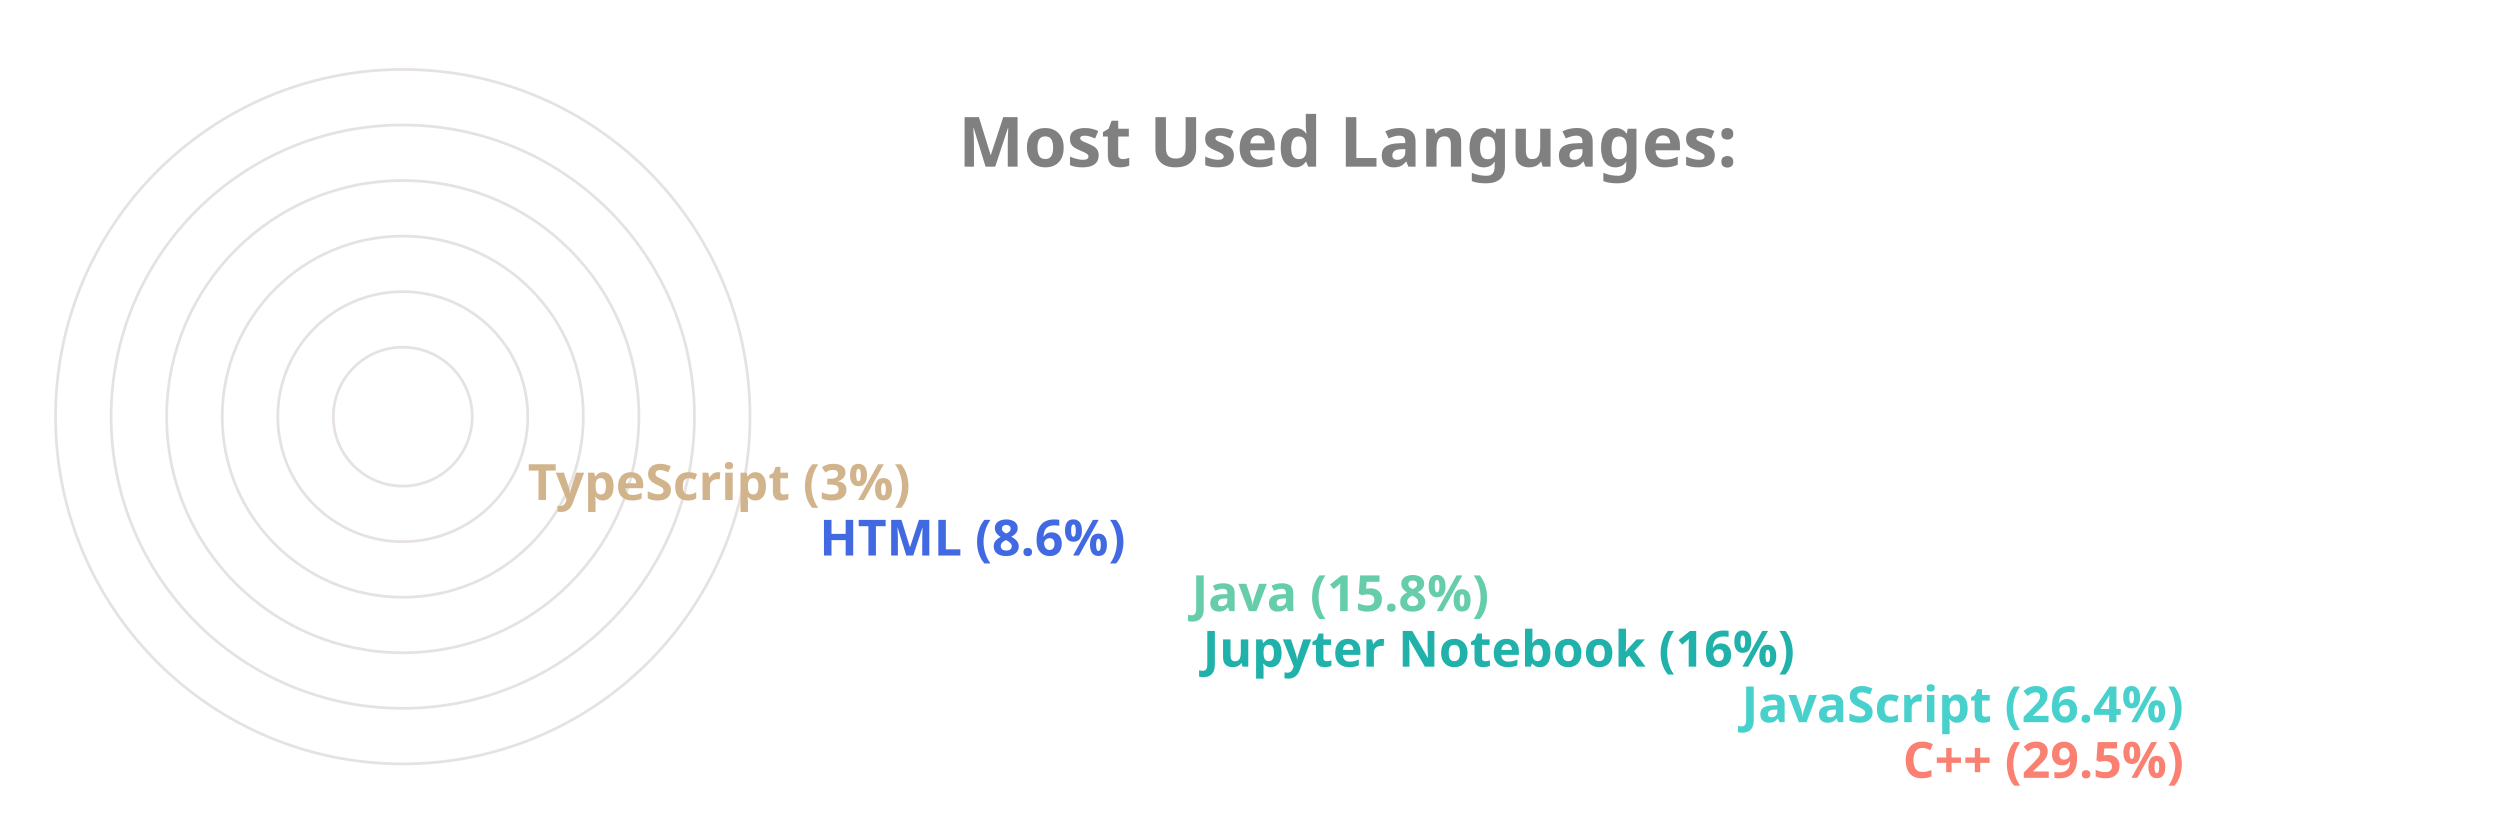
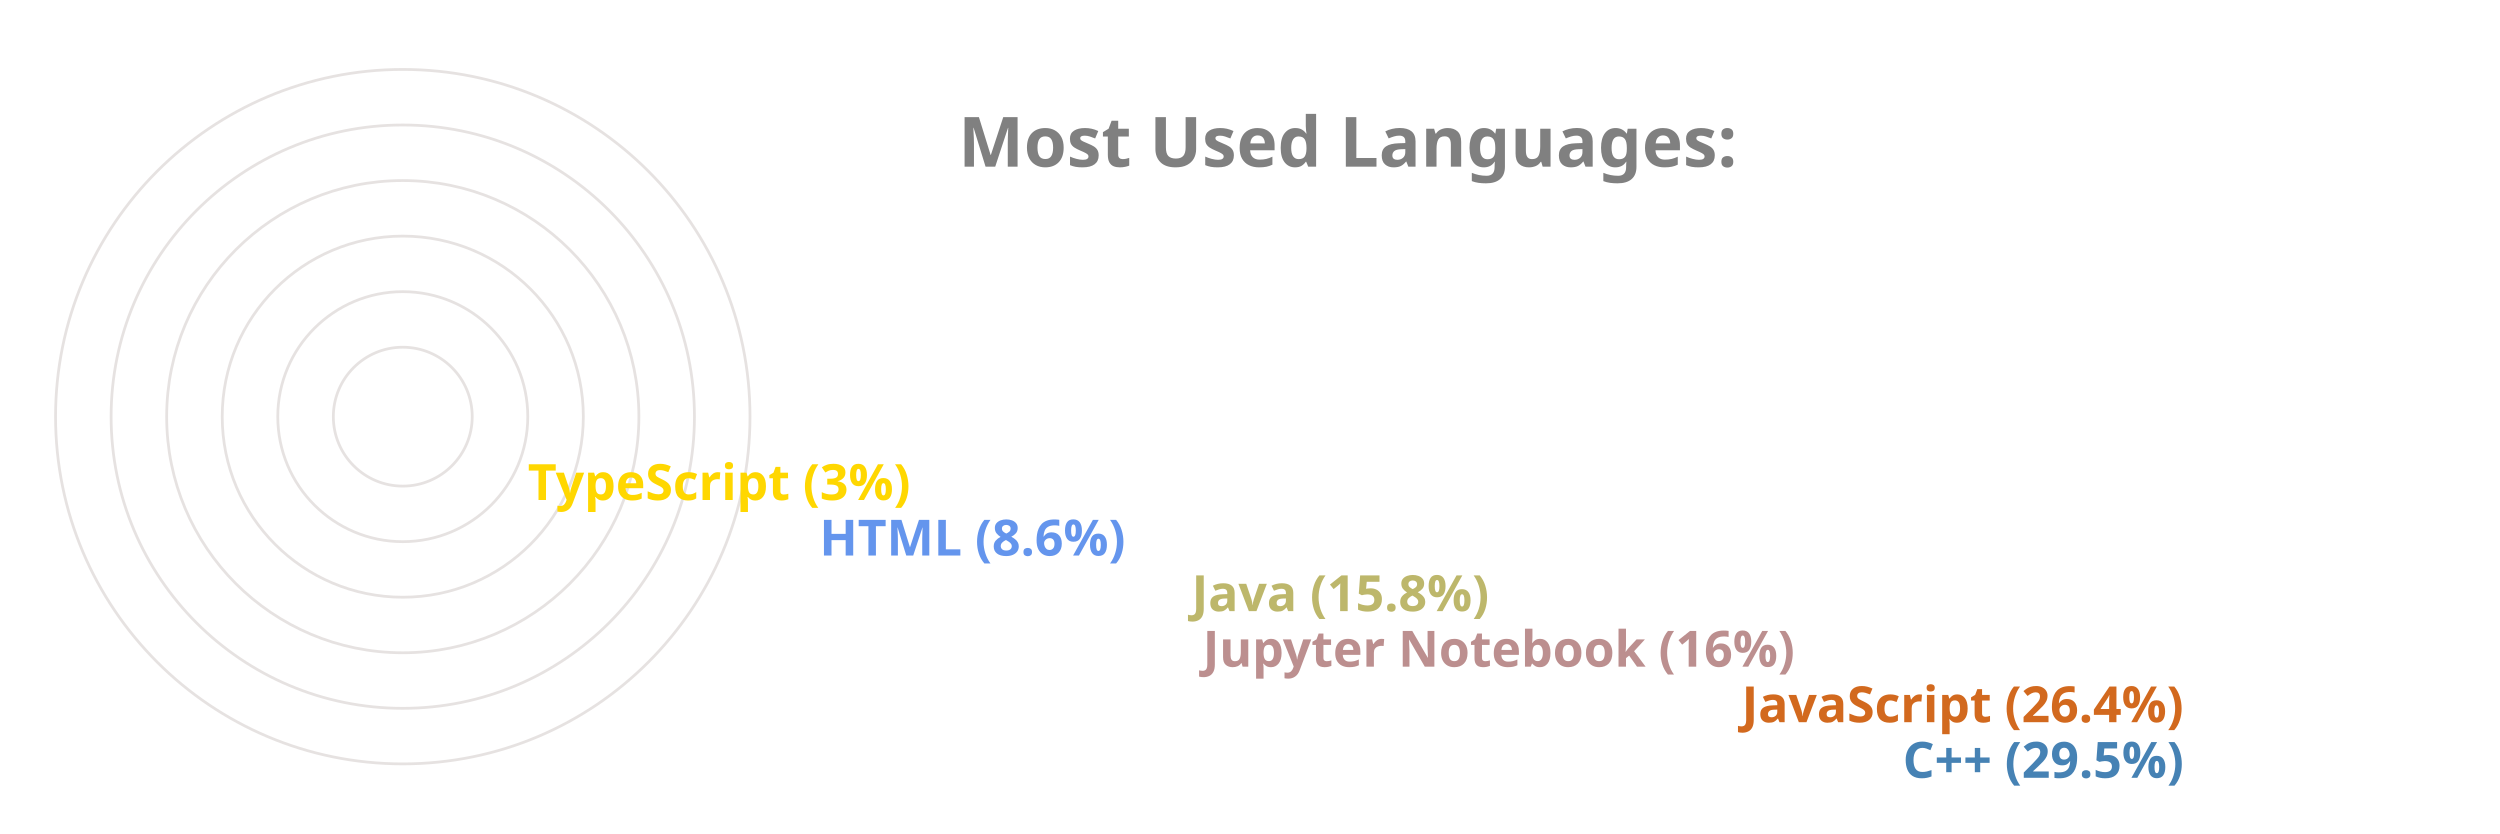
<svg xmlns="http://www.w3.org/2000/svg" viewBox="0 0 650 300" height="200px" width="600px">
  <style>
		.label {
			font: bold 25px sans-serif;
			color: #404040;
			-webkit-text-stroke: 1px white;
	  	}
		.name {
			font: bold 18px sans-serif;
			color: #404040;
	  	}

		.line {
			stroke-dasharray: 1000;
			stroke-dashoffset: 1000;
			animation: dash 3.5s ease-in-out forwards;	
			animation-iteration-count: infinite;
			animation-direction: alternate-reverse;
		}

		.path {
			stroke-dasharray: 1000;
			stroke-dashoffset: 1000;
			animation: dash 3.5s ease-in-out forwards;	
			animation-iteration-count: infinite;
			animation-direction: alternate-reverse;
		}
		  
		@keyframes dash {
			to {
				stroke-dashoffset: 0;
			}
		}

	</style>
  <g stroke="#E6E2E1" fill="none" stroke-width="1">
    <circle cx="20" cy="150" r="125" />
    <circle cx="20" cy="150" r="105" />
    <circle cx="20" cy="150" r="85" />
    <circle cx="20" cy="150" r="65" />
    <circle cx="20" cy="150" r="45" />
    <circle cx="20" cy="150" r="25" />
  </g>
  <g fill="none" stroke-width="20" class="line">
-     <line x2="550" y2="275" x1="20" y1="275" stroke="Salmon" />
-     <line x2="492" y2="255" x1="20" y1="255" stroke="MediumTurquoise" />
-     <line x2="298" y2="235" x1="20" y1="235" stroke="LightSeaGreen" />
-     <line x2="294" y2="215" x1="20" y1="215" stroke="MediumAquaMarine" />
-     <line x2="160" y2="195" x1="20" y1="195" stroke="RoyalBlue" />
-     <line x2="55" y2="175" x1="20" y1="175" stroke="Tan" />
+     <line x2="550" y2="275" x1="20" y1="275" stroke="SteelBlue" />
+     <line x2="492" y2="255" x1="20" y1="255" stroke="Chocolate" />
+     <line x2="298" y2="235" x1="20" y1="235" stroke="RosyBrown" />
+     <line x2="294" y2="215" x1="20" y1="215" stroke="DarkKhaki" />
+     <line x2="160" y2="195" x1="20" y1="195" stroke="CornflowerBlue" />
+     <line x2="55" y2="175" x1="20" y1="175" stroke="Gold" />
  </g>
  <g fill="none" stroke-width="20" stroke-linecap="round" class="path">
-     <path d="M 20 275 A 125 125 45 0 1 -88 87" stroke="Salmon" />
-     <path d="M 20 255 A 105 105 45 0 1 -74 103" stroke="MediumTurquoise" />
-     <path d="M 20 235 A 85 85 45 0 1 -61 126" stroke="LightSeaGreen" />
-     <path d="M 20 215 A 65 65 45 0 1 -42 132" stroke="MediumAquaMarine" />
-     <path d="M 20 195 A 45 45 45 0 1 -24 142" stroke="RoyalBlue" />
-     <path d="M 20 175 A 25 25 45 0 1 -4 148" stroke="Tan" />
+     <path d="M 20 275 A 125 125 45 0 1 -88 87" stroke="SteelBlue" />
+     <path d="M 20 255 A 105 105 45 0 1 -74 103" stroke="Chocolate" />
+     <path d="M 20 235 A 85 85 45 0 1 -61 126" stroke="RosyBrown" />
+     <path d="M 20 215 A 65 65 45 0 1 -42 132" stroke="DarkKhaki" />
+     <path d="M 20 195 A 45 45 45 0 1 -24 142" stroke="CornflowerBlue" />
+     <path d="M 20 175 A 25 25 45 0 1 -4 148" stroke="Gold" />
  </g>
  <g class="name">
-     <text x="560" y="280" fill="Salmon">C++ (29.5%)</text>
-     <text x="502" y="260" fill="MediumTurquoise">JavaScript (26.4%)</text>
-     <text x="308" y="240" fill="LightSeaGreen">Jupyter Notebook (16%)</text>
-     <text x="304" y="220" fill="MediumAquaMarine">Java (15.8%)</text>
-     <text x="170" y="200" fill="RoyalBlue">HTML (8.6%)</text>
-     <text x="65" y="180" fill="Tan">TypeScript (3%)</text>
+     <text x="560" y="280" fill="SteelBlue">C++ (29.5%)</text>
+     <text x="502" y="260" fill="Chocolate">JavaScript (26.4%)</text>
+     <text x="308" y="240" fill="RosyBrown">Jupyter Notebook (16%)</text>
+     <text x="304" y="220" fill="DarkKhaki">Java (15.8%)</text>
+     <text x="170" y="200" fill="CornflowerBlue">HTML (8.6%)</text>
+     <text x="65" y="180" fill="Gold">TypeScript (3%)</text>
  </g>
  <g class="label">
    <text x="220" y="60" fill="grey">Most Used Languages:</text>
  </g>
</svg>
